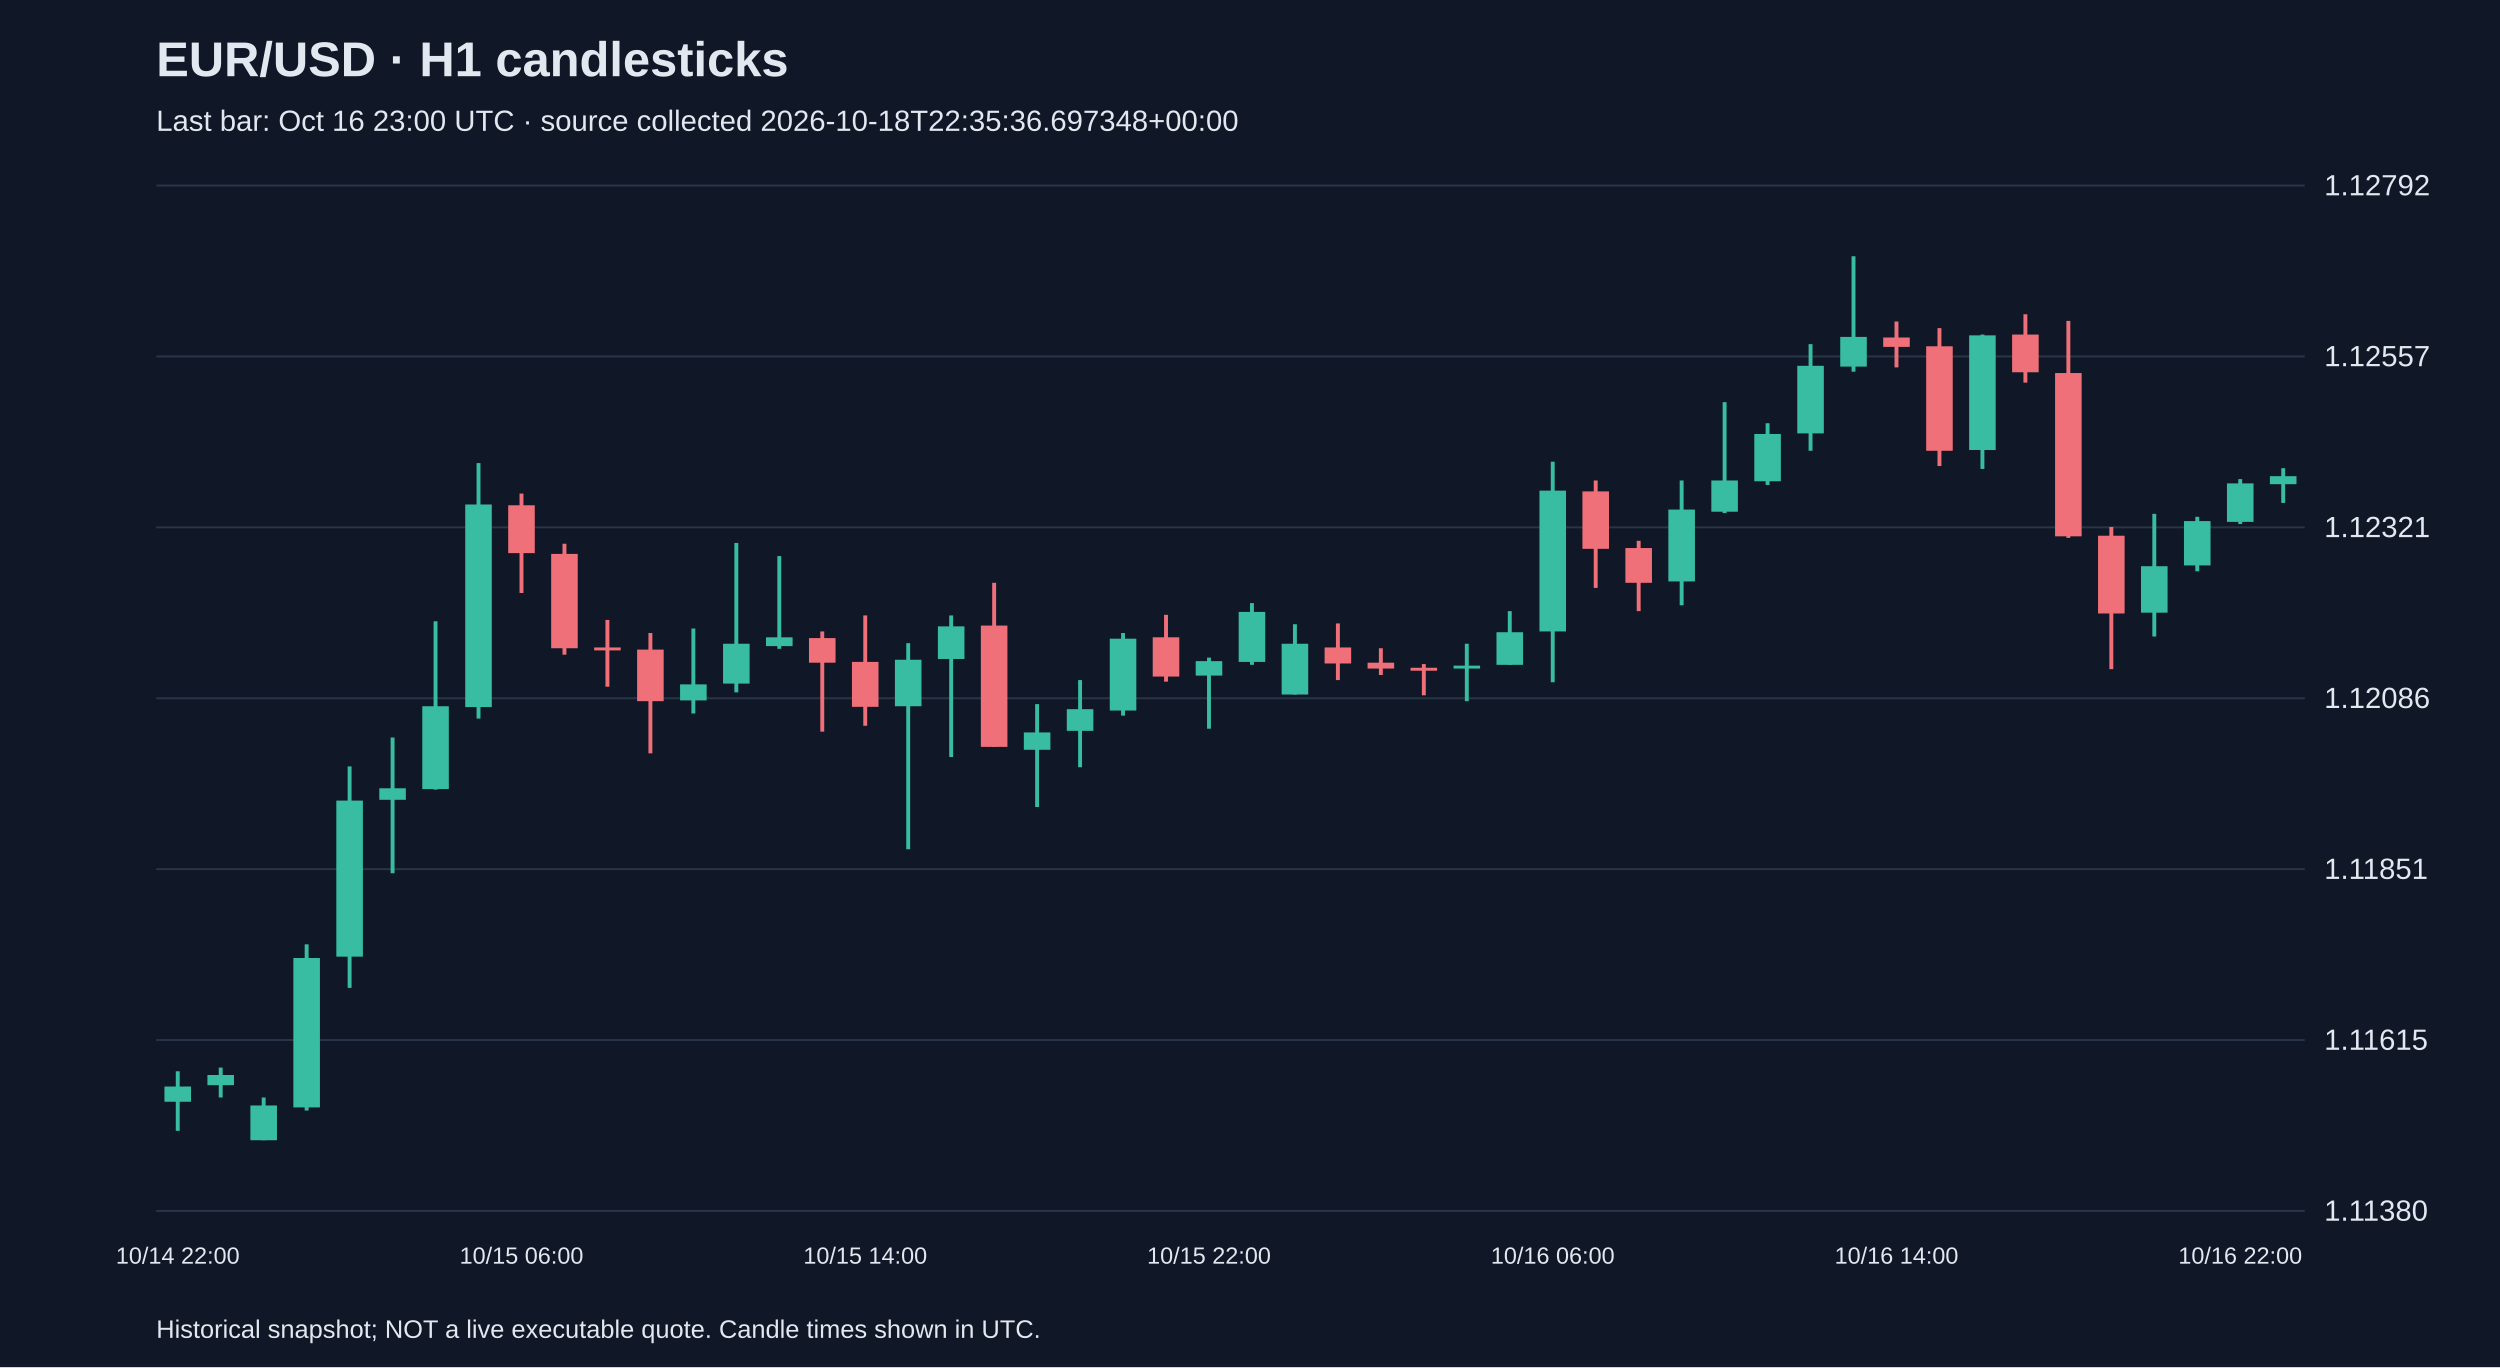
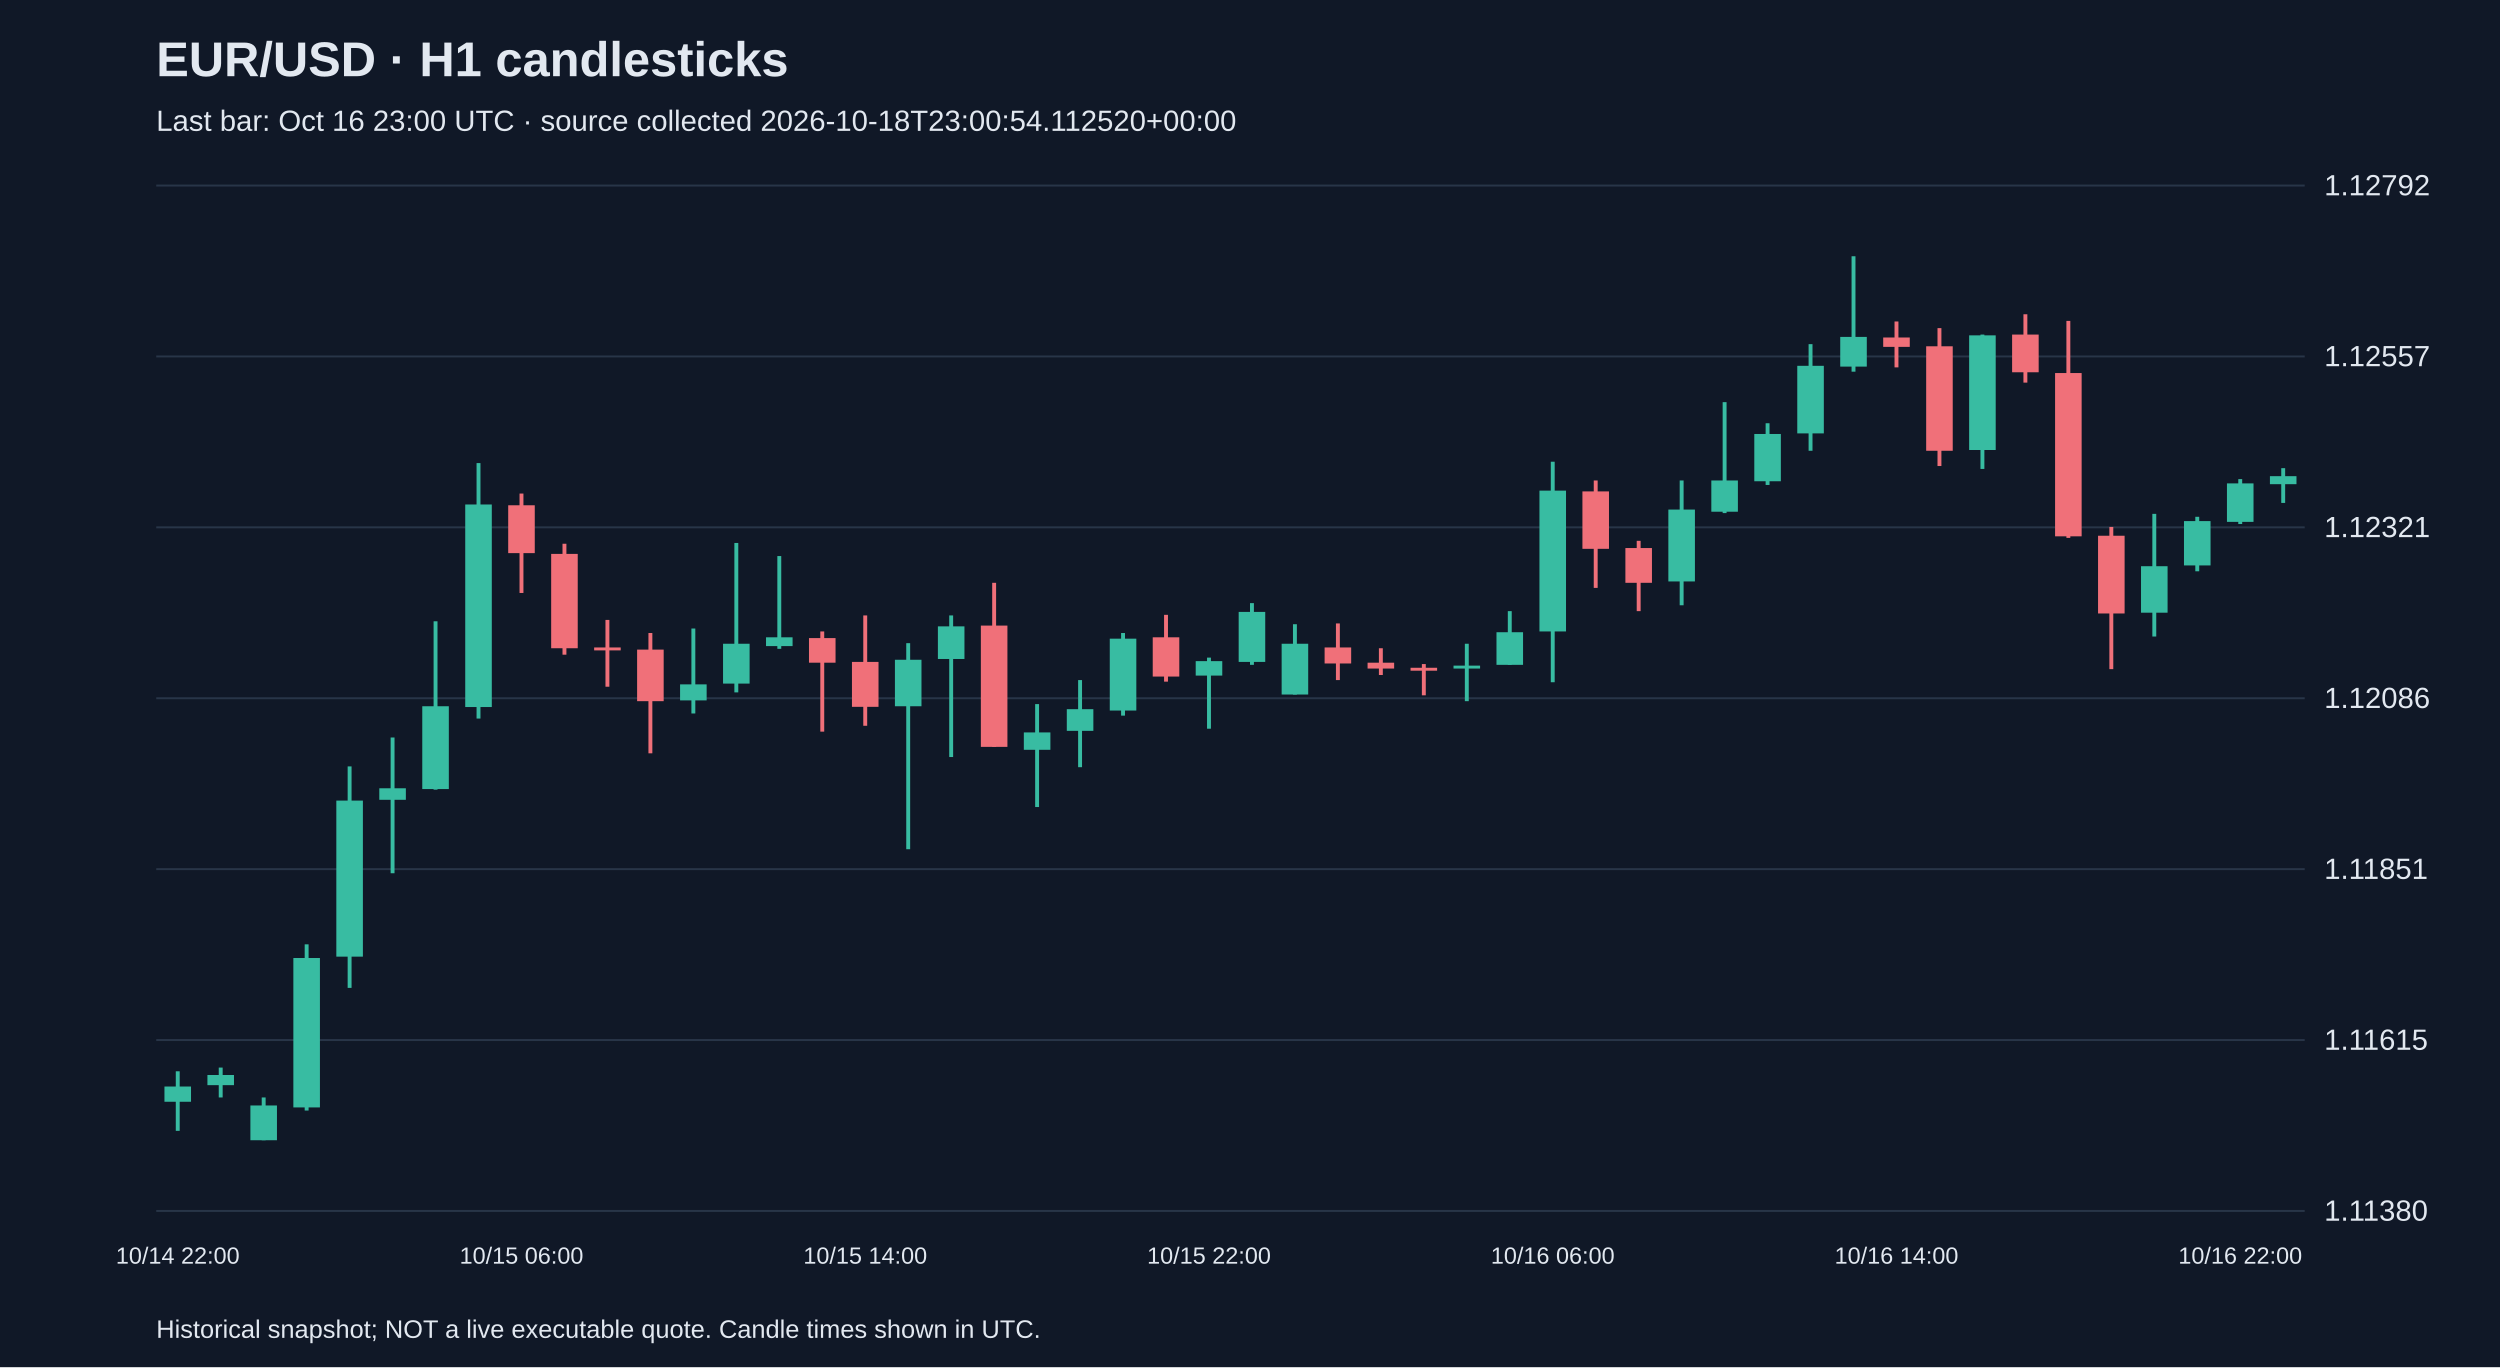
<svg xmlns="http://www.w3.org/2000/svg" viewBox="0 0 1280 700">
  <rect width="100%" height="100%" fill="#101827" />
  <style>text{font-family:Arial,sans-serif;fill:#e2e8f0}</style>
  <text x="80" y="39" font-size="25" font-weight="bold">EUR/USD · H1 candlesticks</text>
-   <text x="80" y="67" font-size="15" fill="#a6b1c5">Last bar: Oct 16 23:00 UTC · source collected 2026-10-18T22:35:36.697348+00:00</text>
+   <text x="80" y="67" font-size="15" fill="#a6b1c5">Last bar: Oct 16 23:00 UTC · source collected 2026-10-18T23:00:54.112520+00:00</text>
  <line x1="80" y1="620.0" x2="1180" y2="620.0" stroke="#283548" />
  <text x="1190" y="625.0" font-size="15">1.11380</text>
  <line x1="80" y1="532.5" x2="1180" y2="532.5" stroke="#283548" />
  <text x="1190" y="537.5" font-size="15">1.11615</text>
  <line x1="80" y1="445.0" x2="1180" y2="445.0" stroke="#283548" />
  <text x="1190" y="450.0" font-size="15">1.11851</text>
  <line x1="80" y1="357.5" x2="1180" y2="357.5" stroke="#283548" />
  <text x="1190" y="362.5" font-size="15">1.12086</text>
  <line x1="80" y1="270.0" x2="1180" y2="270.0" stroke="#283548" />
  <text x="1190" y="275.0" font-size="15">1.12321</text>
  <line x1="80" y1="182.5" x2="1180" y2="182.5" stroke="#283548" />
  <text x="1190" y="187.5" font-size="15">1.12557</text>
  <line x1="80" y1="95.0" x2="1180" y2="95.0" stroke="#283548" />
  <text x="1190" y="100.0" font-size="15">1.12792</text>
  <line x1="91.0" y1="548.5" x2="91.0" y2="579.0" stroke="#38bca2" stroke-width="2" />
  <rect x="84.2" y="556.3" width="13.6" height="7.8" fill="#38bca2" />
  <text x="91.0" y="647" text-anchor="middle" font-size="12">10/14 22:00</text>
  <line x1="113.0" y1="546.6" x2="113.0" y2="561.9" stroke="#38bca2" stroke-width="2" />
  <rect x="106.2" y="550.4" width="13.6" height="5.2" fill="#38bca2" />
  <line x1="135.0" y1="561.9" x2="135.0" y2="583.8" stroke="#38bca2" stroke-width="2" />
  <rect x="128.2" y="566.0" width="13.6" height="17.8" fill="#38bca2" />
  <line x1="157.0" y1="483.5" x2="157.0" y2="568.6" stroke="#38bca2" stroke-width="2" />
  <rect x="150.2" y="490.5" width="13.6" height="76.5" fill="#38bca2" />
  <line x1="179.0" y1="392.4" x2="179.0" y2="505.8" stroke="#38bca2" stroke-width="2" />
  <rect x="172.2" y="409.9" width="13.6" height="79.9" fill="#38bca2" />
  <line x1="201.0" y1="377.6" x2="201.0" y2="447.1" stroke="#38bca2" stroke-width="2" />
  <rect x="194.2" y="403.6" width="13.6" height="5.9" fill="#38bca2" />
  <line x1="223.0" y1="318.1" x2="223.0" y2="404.3" stroke="#38bca2" stroke-width="2" />
  <rect x="216.2" y="361.6" width="13.6" height="42.4" fill="#38bca2" />
  <line x1="245.0" y1="237.1" x2="245.0" y2="367.9" stroke="#38bca2" stroke-width="2" />
  <rect x="238.2" y="258.3" width="13.6" height="103.7" fill="#38bca2" />
  <line x1="267.0" y1="252.7" x2="267.0" y2="303.6" stroke="#f07079" stroke-width="2" />
  <rect x="260.2" y="258.7" width="13.6" height="24.5" fill="#f07079" />
  <text x="267.0" y="647" text-anchor="middle" font-size="12">10/15 06:00</text>
  <line x1="289.0" y1="278.4" x2="289.0" y2="335.2" stroke="#f07079" stroke-width="2" />
  <rect x="282.2" y="283.6" width="13.6" height="48.3" fill="#f07079" />
  <line x1="311.0" y1="317.4" x2="311.0" y2="351.6" stroke="#f07079" stroke-width="2" />
  <rect x="304.2" y="331.5" width="13.6" height="1.5" fill="#f07079" />
  <line x1="333.0" y1="324.1" x2="333.0" y2="385.7" stroke="#f07079" stroke-width="2" />
  <rect x="326.2" y="332.6" width="13.6" height="26.4" fill="#f07079" />
  <line x1="355.0" y1="321.8" x2="355.0" y2="365.3" stroke="#38bca2" stroke-width="2" />
  <rect x="348.2" y="350.4" width="13.6" height="8.2" fill="#38bca2" />
  <line x1="377.0" y1="278.0" x2="377.0" y2="354.5" stroke="#38bca2" stroke-width="2" />
  <rect x="370.2" y="329.6" width="13.6" height="20.4" fill="#38bca2" />
  <line x1="399.0" y1="284.7" x2="399.0" y2="332.2" stroke="#38bca2" stroke-width="2" />
  <rect x="392.2" y="326.3" width="13.6" height="4.5" fill="#38bca2" />
  <line x1="421.0" y1="323.3" x2="421.0" y2="374.6" stroke="#f07079" stroke-width="2" />
  <rect x="414.2" y="326.7" width="13.6" height="12.6" fill="#f07079" />
  <line x1="443.0" y1="315.1" x2="443.0" y2="371.6" stroke="#f07079" stroke-width="2" />
  <rect x="436.2" y="338.9" width="13.6" height="23.0" fill="#f07079" />
  <text x="443.0" y="647" text-anchor="middle" font-size="12">10/15 14:00</text>
  <line x1="465.0" y1="329.3" x2="465.0" y2="434.8" stroke="#38bca2" stroke-width="2" />
  <rect x="458.2" y="337.8" width="13.6" height="23.8" fill="#38bca2" />
  <line x1="487.0" y1="315.1" x2="487.0" y2="387.6" stroke="#38bca2" stroke-width="2" />
  <rect x="480.2" y="320.7" width="13.6" height="16.7" fill="#38bca2" />
  <line x1="509.0" y1="298.4" x2="509.0" y2="382.4" stroke="#f07079" stroke-width="2" />
  <rect x="502.2" y="320.3" width="13.6" height="62.1" fill="#f07079" />
  <line x1="531.0" y1="360.5" x2="531.0" y2="413.2" stroke="#38bca2" stroke-width="2" />
  <rect x="524.2" y="375.0" width="13.6" height="8.9" fill="#38bca2" />
  <line x1="553.0" y1="348.2" x2="553.0" y2="392.8" stroke="#38bca2" stroke-width="2" />
  <rect x="546.2" y="363.1" width="13.6" height="11.1" fill="#38bca2" />
  <line x1="575.0" y1="324.1" x2="575.0" y2="366.4" stroke="#38bca2" stroke-width="2" />
  <rect x="568.2" y="327.0" width="13.6" height="36.8" fill="#38bca2" />
  <line x1="597.0" y1="314.8" x2="597.0" y2="349.0" stroke="#f07079" stroke-width="2" />
  <rect x="590.2" y="326.3" width="13.6" height="20.1" fill="#f07079" />
  <line x1="619.0" y1="336.7" x2="619.0" y2="373.1" stroke="#38bca2" stroke-width="2" />
  <rect x="612.2" y="338.5" width="13.6" height="7.4" fill="#38bca2" />
  <text x="619.0" y="647" text-anchor="middle" font-size="12">10/15 22:00</text>
  <line x1="641.0" y1="308.8" x2="641.0" y2="340.4" stroke="#38bca2" stroke-width="2" />
  <rect x="634.2" y="313.3" width="13.6" height="25.6" fill="#38bca2" />
  <line x1="663.0" y1="319.6" x2="663.0" y2="355.6" stroke="#38bca2" stroke-width="2" />
  <rect x="656.2" y="329.6" width="13.6" height="26.0" fill="#38bca2" />
  <line x1="685.0" y1="319.2" x2="685.0" y2="348.2" stroke="#f07079" stroke-width="2" />
  <rect x="678.2" y="331.5" width="13.6" height="8.2" fill="#f07079" />
  <line x1="707.0" y1="331.9" x2="707.0" y2="345.6" stroke="#f07079" stroke-width="2" />
  <rect x="700.2" y="339.3" width="13.6" height="3.0" fill="#f07079" />
  <line x1="729.0" y1="340.0" x2="729.0" y2="356.0" stroke="#f07079" stroke-width="2" />
  <rect x="722.2" y="341.9" width="13.6" height="1.5" fill="#f07079" />
  <line x1="751.0" y1="329.6" x2="751.0" y2="359.0" stroke="#38bca2" stroke-width="2" />
  <rect x="744.2" y="340.8" width="13.6" height="1.5" fill="#38bca2" />
  <line x1="773.0" y1="312.9" x2="773.0" y2="340.4" stroke="#38bca2" stroke-width="2" />
  <rect x="766.2" y="323.7" width="13.6" height="16.7" fill="#38bca2" />
  <line x1="795.0" y1="236.4" x2="795.0" y2="349.3" stroke="#38bca2" stroke-width="2" />
  <rect x="788.2" y="251.2" width="13.6" height="72.1" fill="#38bca2" />
  <text x="795.0" y="647" text-anchor="middle" font-size="12">10/16 06:00</text>
  <line x1="817.0" y1="246.0" x2="817.0" y2="301.0" stroke="#f07079" stroke-width="2" />
  <rect x="810.2" y="251.6" width="13.6" height="29.4" fill="#f07079" />
  <line x1="839.0" y1="276.9" x2="839.0" y2="312.9" stroke="#f07079" stroke-width="2" />
  <rect x="832.2" y="280.6" width="13.6" height="17.8" fill="#f07079" />
  <line x1="861.0" y1="246.0" x2="861.0" y2="309.9" stroke="#38bca2" stroke-width="2" />
  <rect x="854.2" y="260.9" width="13.6" height="36.8" fill="#38bca2" />
  <line x1="883.0" y1="205.9" x2="883.0" y2="262.7" stroke="#38bca2" stroke-width="2" />
  <rect x="876.2" y="246.0" width="13.6" height="16.0" fill="#38bca2" />
  <line x1="905.0" y1="216.7" x2="905.0" y2="248.3" stroke="#38bca2" stroke-width="2" />
  <rect x="898.2" y="222.2" width="13.6" height="24.2" fill="#38bca2" />
  <line x1="927.0" y1="176.2" x2="927.0" y2="230.8" stroke="#38bca2" stroke-width="2" />
  <rect x="920.2" y="187.3" width="13.6" height="34.6" fill="#38bca2" />
  <line x1="949.0" y1="131.2" x2="949.0" y2="190.3" stroke="#38bca2" stroke-width="2" />
  <rect x="942.2" y="172.5" width="13.6" height="15.2" fill="#38bca2" />
  <line x1="971.0" y1="164.6" x2="971.0" y2="188.1" stroke="#f07079" stroke-width="2" />
  <rect x="964.2" y="172.8" width="13.6" height="4.8" fill="#f07079" />
  <text x="971.0" y="647" text-anchor="middle" font-size="12">10/16 14:00</text>
  <line x1="993.0" y1="168.0" x2="993.0" y2="238.6" stroke="#f07079" stroke-width="2" />
  <rect x="986.2" y="177.3" width="13.6" height="53.5" fill="#f07079" />
  <line x1="1015.0" y1="171.3" x2="1015.0" y2="240.1" stroke="#38bca2" stroke-width="2" />
  <rect x="1008.2" y="171.7" width="13.6" height="58.7" fill="#38bca2" />
  <line x1="1037.0" y1="160.9" x2="1037.0" y2="195.9" stroke="#f07079" stroke-width="2" />
  <rect x="1030.2" y="171.3" width="13.6" height="19.3" fill="#f07079" />
  <line x1="1059.0" y1="164.3" x2="1059.0" y2="275.4" stroke="#f07079" stroke-width="2" />
  <rect x="1052.2" y="191.0" width="13.6" height="83.6" fill="#f07079" />
  <line x1="1081.0" y1="269.8" x2="1081.0" y2="342.6" stroke="#f07079" stroke-width="2" />
  <rect x="1074.2" y="274.3" width="13.6" height="39.8" fill="#f07079" />
  <line x1="1103.0" y1="263.1" x2="1103.0" y2="325.9" stroke="#38bca2" stroke-width="2" />
  <rect x="1096.2" y="289.9" width="13.6" height="23.8" fill="#38bca2" />
  <line x1="1125.0" y1="264.6" x2="1125.0" y2="292.5" stroke="#38bca2" stroke-width="2" />
  <rect x="1118.2" y="266.8" width="13.6" height="22.7" fill="#38bca2" />
  <line x1="1147.0" y1="245.3" x2="1147.0" y2="268.3" stroke="#38bca2" stroke-width="2" />
  <rect x="1140.2" y="247.5" width="13.6" height="19.7" fill="#38bca2" />
  <text x="1147.0" y="647" text-anchor="middle" font-size="12">10/16 22:00</text>
  <line x1="1169.0" y1="239.7" x2="1169.0" y2="257.5" stroke="#38bca2" stroke-width="2" />
  <rect x="1162.2" y="243.8" width="13.6" height="4.1" fill="#38bca2" />
  <text x="80" y="685" font-size="13">Historical snapshot; NOT a live executable quote. Candle times shown in UTC.</text>
</svg>
